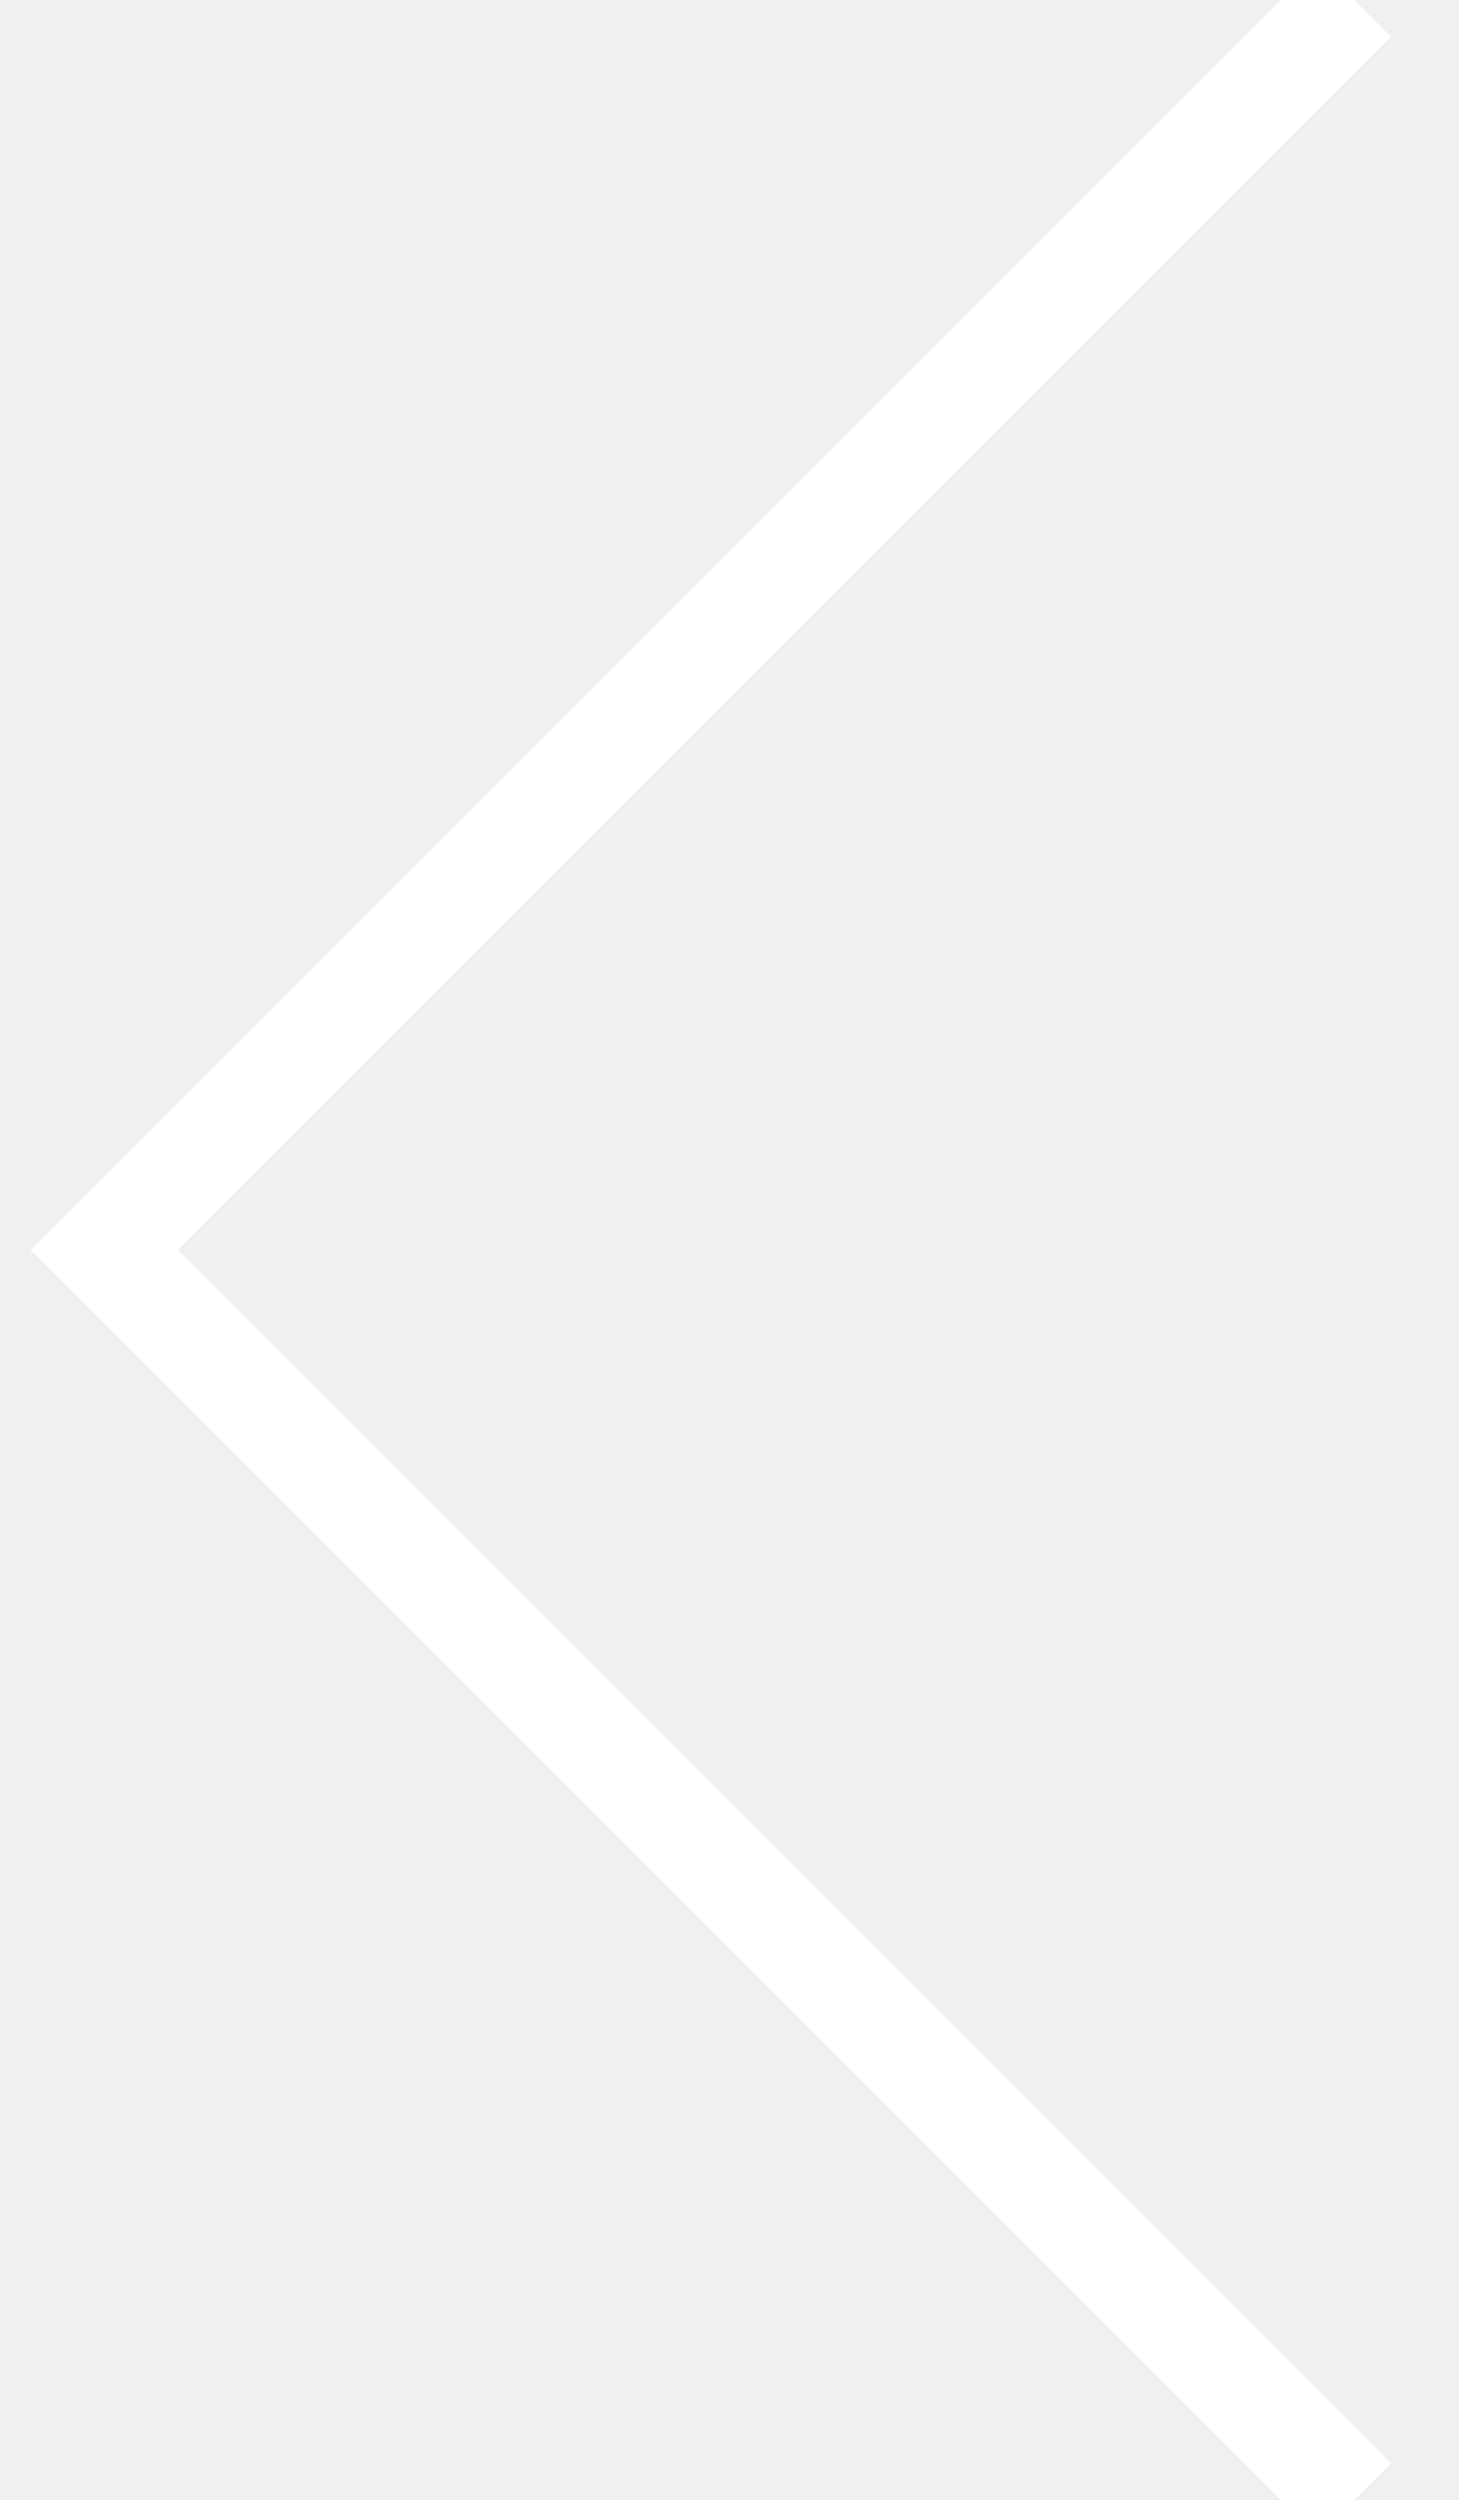
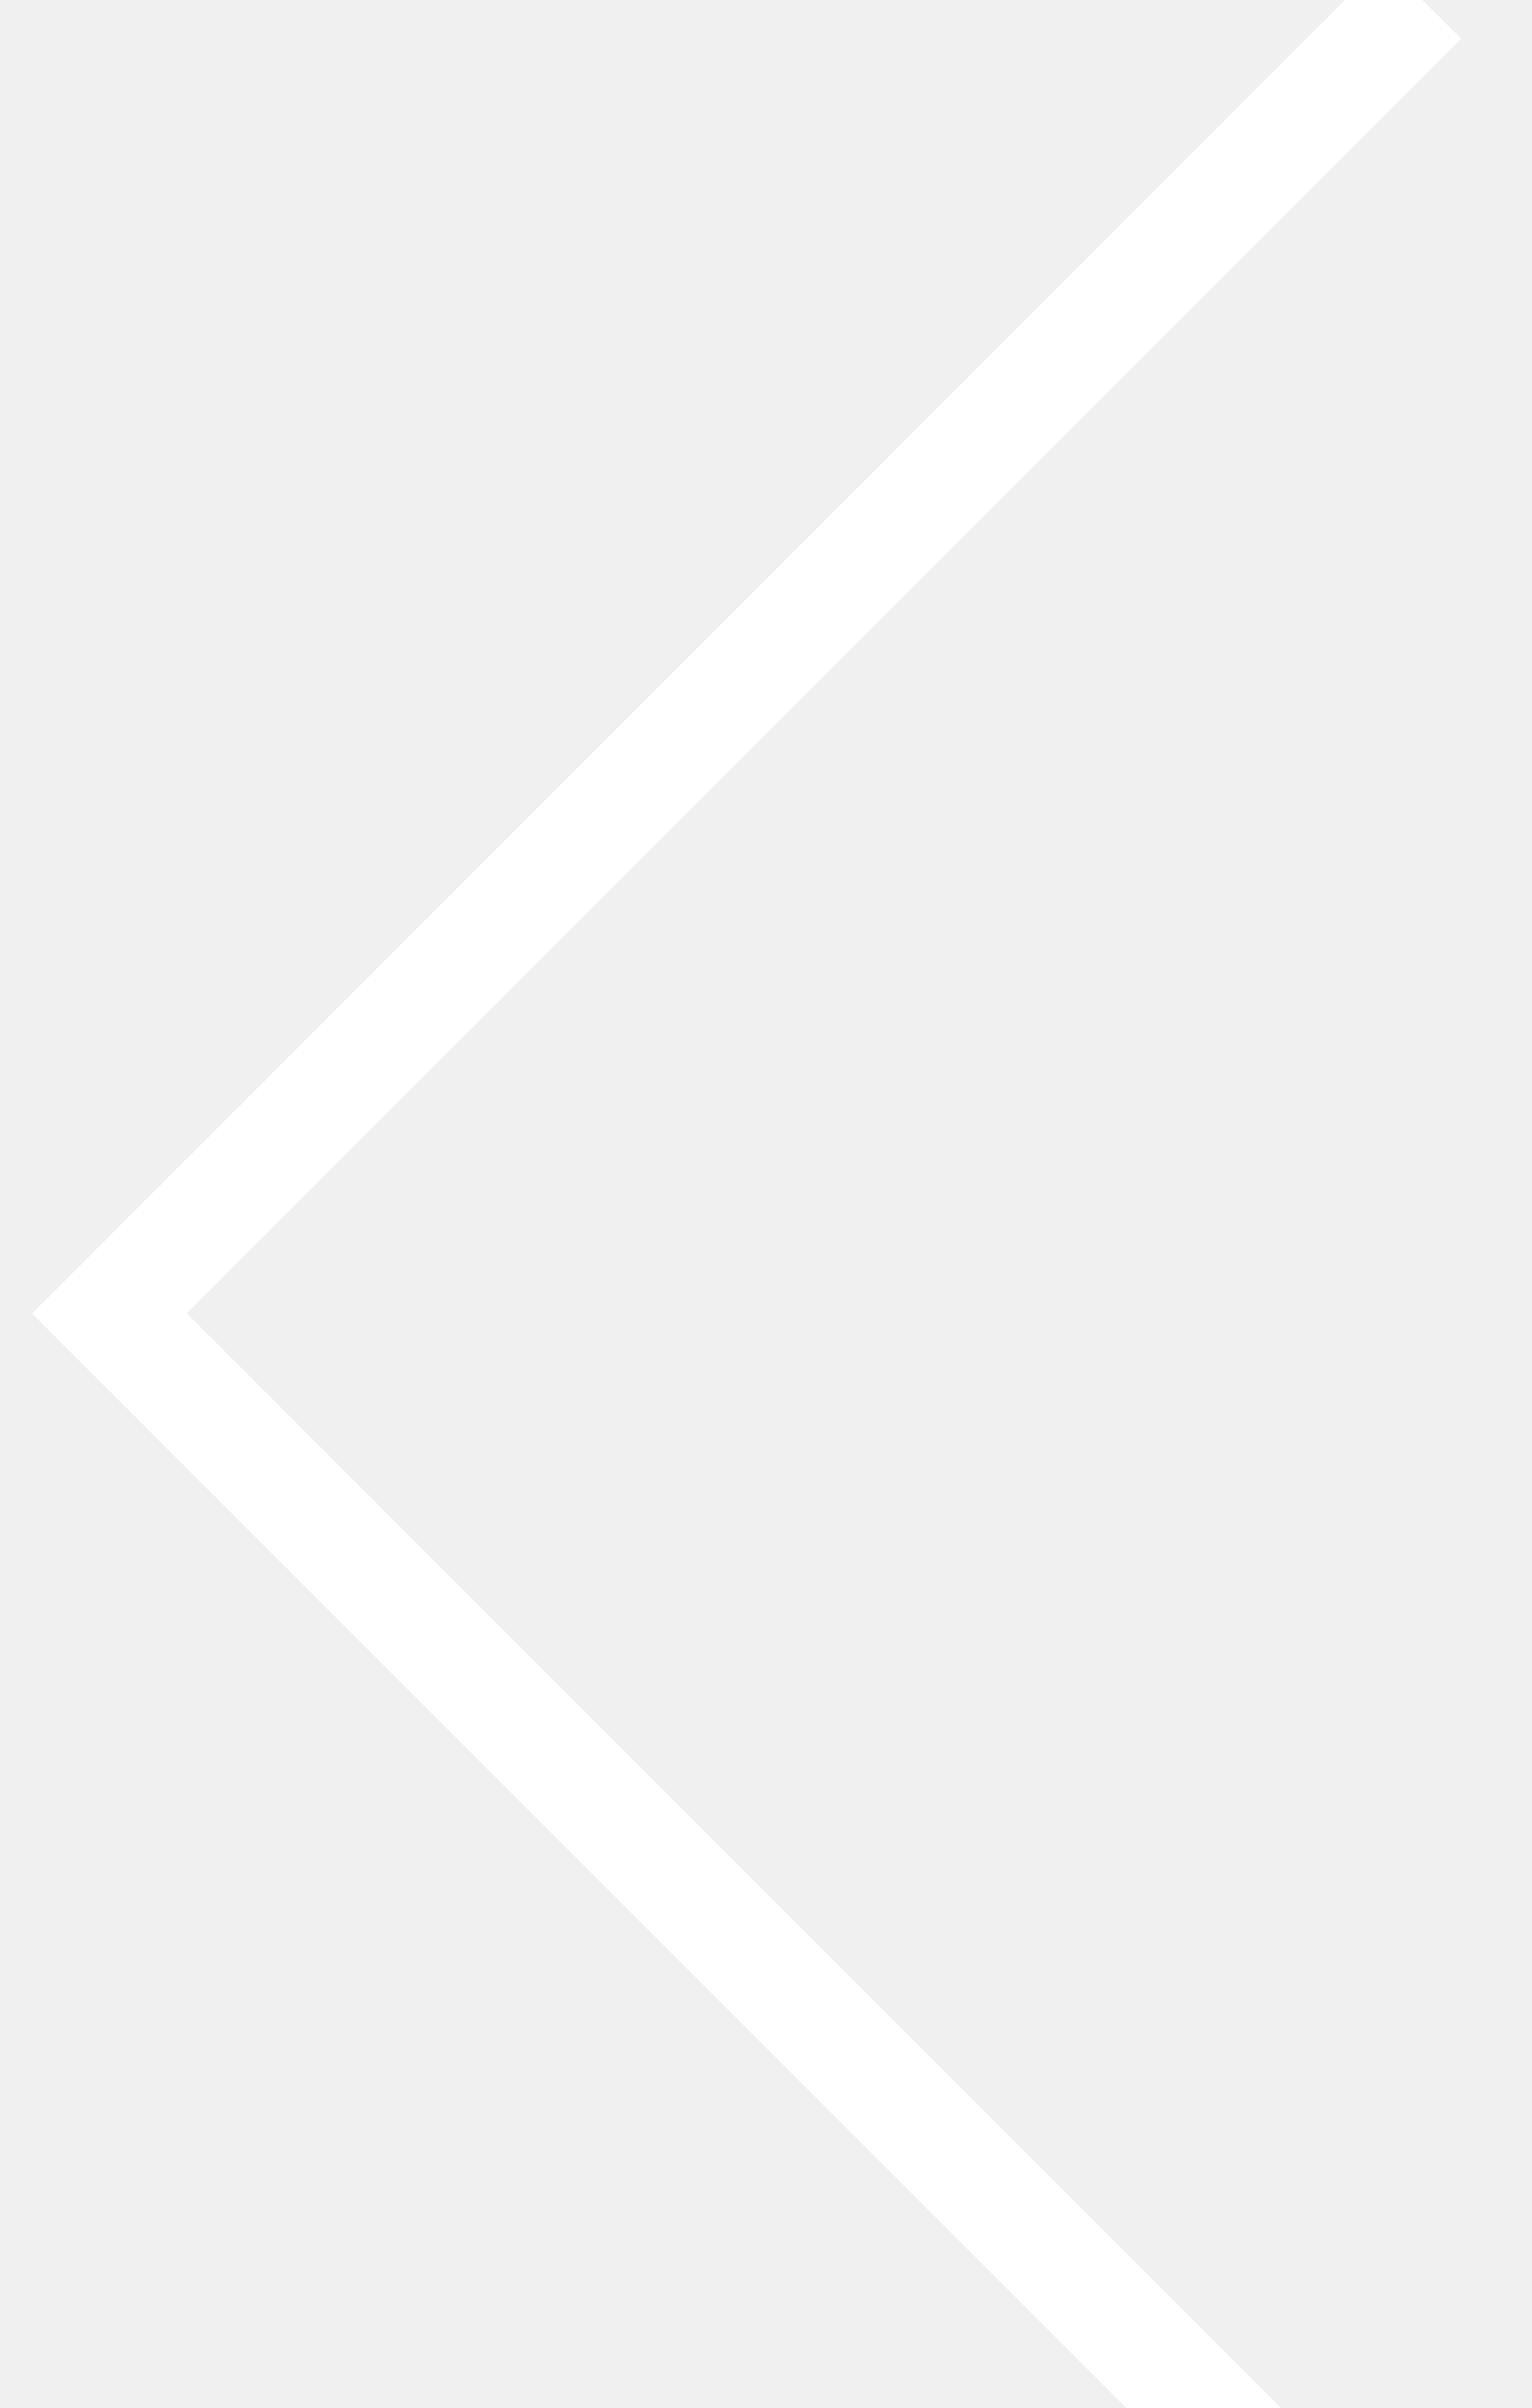
- <svg xmlns="http://www.w3.org/2000/svg" width="14" height="24">
+ <svg xmlns="http://www.w3.org/2000/svg" width="14" height="22">
  <path d="M13 0L1 12l12 12" stroke="#FFF" fill="none" fill-rule="evenodd" />
</svg>
